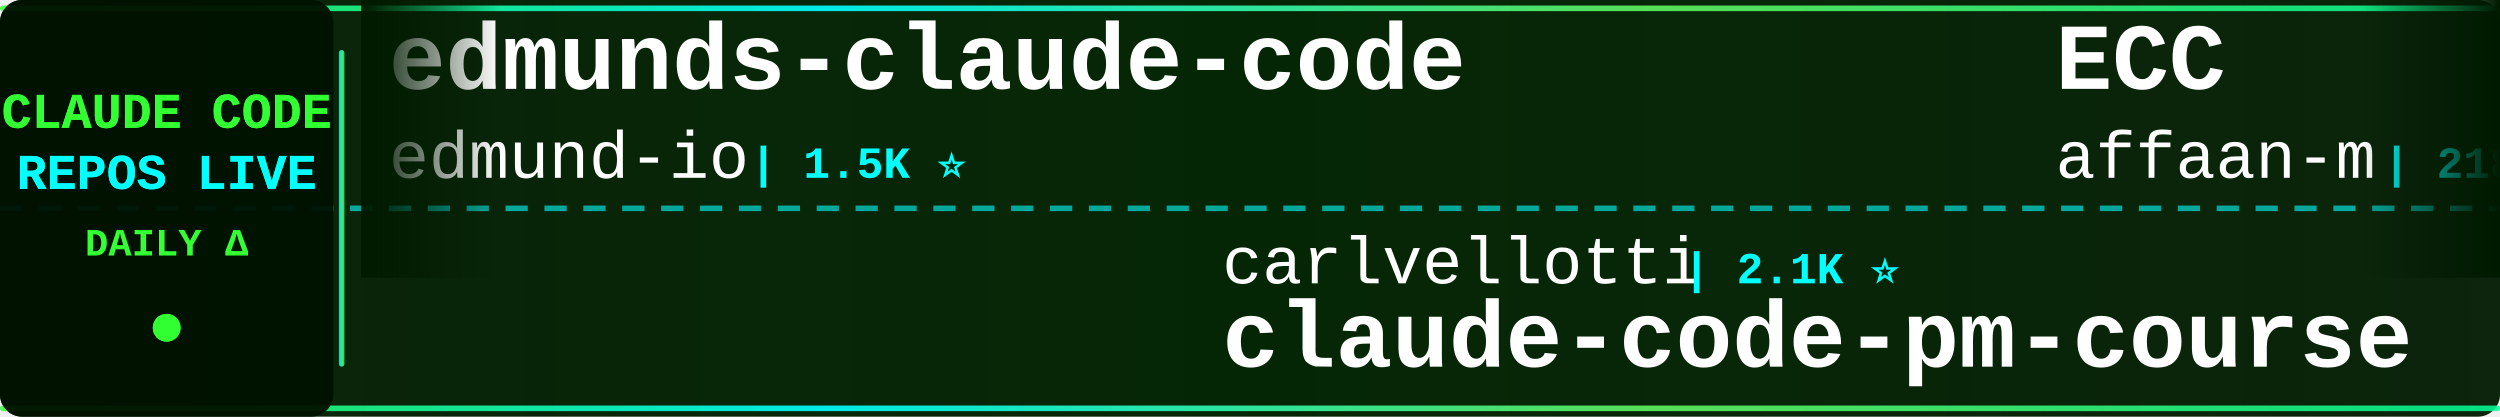
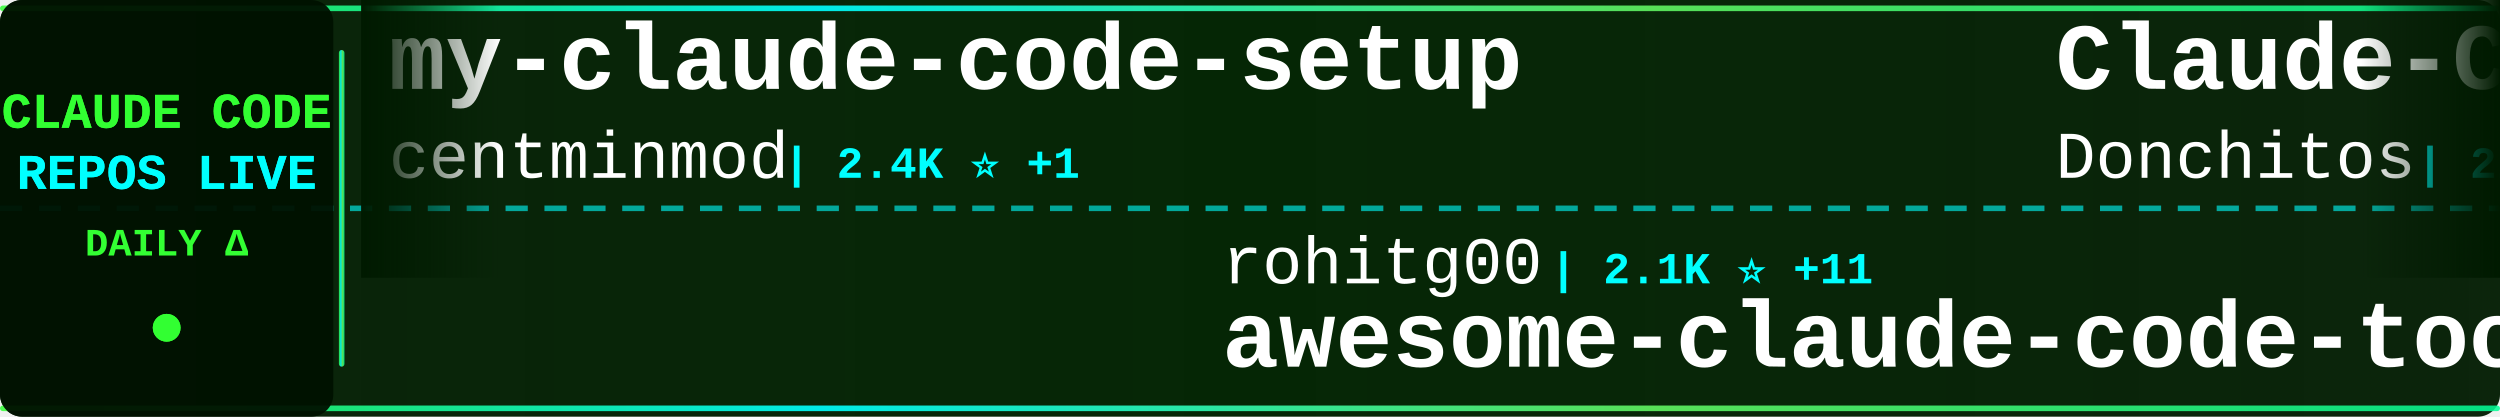
<svg xmlns="http://www.w3.org/2000/svg" width="900" height="150">
  <defs>
    <linearGradient id="tickerBg" x1="0%" y1="0%" x2="100%" y2="0%">
      <stop offset="0%" style="stop-color:#001a00;stop-opacity:0.95" />
      <stop offset="50%" style="stop-color:#002200;stop-opacity:0.98" />
      <stop offset="100%" style="stop-color:#001a00;stop-opacity:0.95" />
    </linearGradient>
    <linearGradient id="borderGrad" x1="0%" y1="0%" x2="100%" y2="0%">
      <stop offset="0%" style="stop-color:#33ff33;stop-opacity:0.85">
        <animate attributeName="stop-opacity" values="0.85;1;0.85" dur="2s" repeatCount="indefinite" />
      </stop>
      <stop offset="33%" style="stop-color:#00ffff;stop-opacity:0.9">
        <animate attributeName="stop-opacity" values="0.9;1;0.9" dur="2.2s" repeatCount="indefinite" />
      </stop>
      <stop offset="66%" style="stop-color:#66ff66;stop-opacity:0.85">
        <animate attributeName="stop-opacity" values="0.85;1;0.85" dur="1.8s" repeatCount="indefinite" />
      </stop>
      <stop offset="100%" style="stop-color:#00ff99;stop-opacity:0.85">
        <animate attributeName="stop-opacity" values="0.85;1;0.85" dur="2s" repeatCount="indefinite" />
      </stop>
    </linearGradient>
    <filter id="textGlow">
      <feGaussianBlur stdDeviation="0.1" result="coloredBlur" />
      <feMerge>
        <feMergeNode in="coloredBlur" />
        <feMergeNode in="SourceGraphic" />
      </feMerge>
    </filter>
    <filter id="metricGlow">
      <feGaussianBlur stdDeviation="0.2" result="coloredBlur" />
      <feMerge>
        <feMergeNode in="coloredBlur" />
        <feMergeNode in="SourceGraphic" />
      </feMerge>
    </filter>
    <linearGradient id="leftFade" x1="0%" y1="0%" x2="100%" y2="0%">
      <stop offset="0%" style="stop-color:#001a00;stop-opacity:1" />
      <stop offset="100%" style="stop-color:#001a00;stop-opacity:0" />
    </linearGradient>
    <linearGradient id="rightFade" x1="0%" y1="0%" x2="100%" y2="0%">
      <stop offset="0%" style="stop-color:#001a00;stop-opacity:0" />
      <stop offset="100%" style="stop-color:#001a00;stop-opacity:1" />
    </linearGradient>
  </defs>
  <rect width="900" height="150" fill="url(#tickerBg)" rx="8" />
  <rect x="0" y="2" width="900" height="2" fill="url(#borderGrad)" rx="1" />
  <rect x="0" y="146" width="900" height="2" fill="url(#borderGrad)" rx="1" />
  <line x1="0" y1="75" x2="900" y2="75" stroke="#00ffff" stroke-width="2" stroke-dasharray="8 6" opacity="0.6" />
  <rect x="0" y="0" width="120" height="150" fill="#001100" opacity="0.95" rx="8" />
  <text x="60" y="46" font-family="'Courier New', monospace" font-size="18" font-weight="bold" fill="#33ff33" text-anchor="middle" filter="url(#textGlow)">
    CLAUDE CODE
  </text>
  <text x="60" y="68" font-family="'Courier New', monospace" font-size="18" font-weight="bold" fill="#00ffff" text-anchor="middle" filter="url(#textGlow)">
    REPOS LIVE
  </text>
  <text x="60" y="92" font-family="'Courier New', monospace" font-size="14" font-weight="bold" fill="#33ff33" text-anchor="middle">
    DAILY Δ
  </text>
  <circle cx="60" cy="118" r="5" fill="#33ff33" filter="url(#metricGlow)">
    <animate attributeName="r" values="4;6;4" dur="1.5s" repeatCount="indefinite" />
    <animate attributeName="opacity" values="0.6;1;0.6" dur="1.5s" repeatCount="indefinite" />
  </circle>
  <rect x="122" y="18" width="2" height="114" fill="url(#borderGrad)" rx="1" />
  <clipPath id="tickerClip">
    <rect x="130" y="0" width="770" height="150" />
  </clipPath>
  <g clip-path="url(#tickerClip)">
    <g id="tickerItems">
      <animateTransform attributeName="transform" attributeType="XML" type="translate" from="0 0" to="-3000 0" dur="54s" repeatCount="indefinite" />
      <g transform="translate(0, 0)">
-         <text x="140" y="32" font-family="'Courier New', monospace" font-size="34" font-weight="bold" fill="#ffffff">edmunds-claude-code</text>
-         <text x="140" y="64" font-family="'Courier New', monospace" font-size="24" font-weight="normal" fill="#ffffff" opacity="1.0">edmund-io</text>
-         <text x="270" y="64" font-family="'Courier New', monospace" font-size="16" font-weight="bold" fill="#00ffff"> | 1.5K ⭐</text>
+         <text x="140" y="32" font-family="'Courier New', monospace" font-size="34" font-weight="bold" fill="#ffffff">my-claude-code-setup</text>
+         <text x="140" y="64" font-family="'Courier New', monospace" font-size="24" font-weight="normal" fill="#ffffff" opacity="1.0">centminmod</text>
+         <text x="282" y="64" font-family="'Courier New', monospace" font-size="16" font-weight="bold" fill="#00ffff"> | 2.4K ⭐ +1</text>
      </g>
      <g transform="translate(300, 0)">
-         <text x="140" y="102" font-family="'Courier New', monospace" font-size="24" font-weight="normal" fill="#ffffff" opacity="1.0">carlvellotti</text>
-         <text x="306" y="102" font-family="'Courier New', monospace" font-size="16" font-weight="bold" fill="#00ffff"> | 2.1K ⭐</text>
-         <text x="140" y="132" font-family="'Courier New', monospace" font-size="34" font-weight="bold" fill="#ffffff">claude-code-pm-course</text>
+         <text x="140" y="102" font-family="'Courier New', monospace" font-size="24" font-weight="normal" fill="#ffffff" opacity="1.0">rohitg00</text>
+         <text x="258" y="102" font-family="'Courier New', monospace" font-size="16" font-weight="bold" fill="#00ffff"> | 2.1K ⭐ +11</text>
+         <text x="140" y="132" font-family="'Courier New', monospace" font-size="34" font-weight="bold" fill="#ffffff">awesome-claude-code-tool...</text>
      </g>
      <g transform="translate(600, 0)">
-         <text x="140" y="32" font-family="'Courier New', monospace" font-size="34" font-weight="bold" fill="#ffffff">ECC</text>
-         <text x="140" y="64" font-family="'Courier New', monospace" font-size="24" font-weight="normal" fill="#ffffff" opacity="1.0">affaan-m</text>
-         <text x="258" y="64" font-family="'Courier New', monospace" font-size="16" font-weight="bold" fill="#00ffff"> | 218.5K ⭐ +581</text>
+         <text x="140" y="32" font-family="'Courier New', monospace" font-size="34" font-weight="bold" fill="#ffffff">Claude-Code-Game-Studios</text>
+         <text x="140" y="64" font-family="'Courier New', monospace" font-size="24" font-weight="normal" fill="#ffffff" opacity="1.0">Donchitos</text>
+         <text x="270" y="64" font-family="'Courier New', monospace" font-size="16" font-weight="bold" fill="#00ffff"> | 22.0K ⭐ +32</text>
      </g>
      <g transform="translate(900, 0)">
-         <text x="140" y="102" font-family="'Courier New', monospace" font-size="24" font-weight="normal" fill="#ffffff" opacity="1.0">hangsman</text>
-         <text x="258" y="102" font-family="'Courier New', monospace" font-size="16" font-weight="bold" fill="#00ffff"> | 787 ⭐ +1</text>
-         <text x="140" y="132" font-family="'Courier New', monospace" font-size="34" font-weight="bold" fill="#ffffff">claude-code-source</text>
+         <text x="140" y="102" font-family="'Courier New', monospace" font-size="24" font-weight="normal" fill="#ffffff" opacity="1.0">ponponon</text>
+         <text x="258" y="102" font-family="'Courier New', monospace" font-size="16" font-weight="bold" fill="#00ffff"> | 2.3K ⭐</text>
+         <text x="140" y="132" font-family="'Courier New', monospace" font-size="34" font-weight="bold" fill="#ffffff">claude_code_src</text>
      </g>
      <g transform="translate(1200, 0)">
-         <text x="140" y="32" font-family="'Courier New', monospace" font-size="34" font-weight="bold" fill="#ffffff">claude-code-webui</text>
-         <text x="140" y="64" font-family="'Courier New', monospace" font-size="24" font-weight="normal" fill="#ffffff" opacity="1.0">sugyan</text>
-         <text x="234" y="64" font-family="'Courier New', monospace" font-size="16" font-weight="bold" fill="#00ffff"> | 1.1K ⭐</text>
+         <text x="140" y="32" font-family="'Courier New', monospace" font-size="34" font-weight="bold" fill="#ffffff">claude-code-book</text>
+         <text x="140" y="64" font-family="'Courier New', monospace" font-size="24" font-weight="normal" fill="#ffffff" opacity="1.0">lintsinghua</text>
+         <text x="294" y="64" font-family="'Courier New', monospace" font-size="16" font-weight="bold" fill="#00ffff"> | 3.7K ⭐ +6</text>
      </g>
      <g transform="translate(1500, 0)">
+         <text x="140" y="102" font-family="'Courier New', monospace" font-size="24" font-weight="normal" fill="#ffffff" opacity="1.0">jqueryscript</text>
+         <text x="306" y="102" font-family="'Courier New', monospace" font-size="16" font-weight="bold" fill="#00ffff"> | 430 ⭐ +2</text>
+         <text x="140" y="132" font-family="'Courier New', monospace" font-size="34" font-weight="bold" fill="#ffffff">awesome-claude-code</text>
+       </g>
+       <g transform="translate(1800, 0)">
+         <text x="140" y="32" font-family="'Courier New', monospace" font-size="34" font-weight="bold" fill="#ffffff">claude-code-local</text>
+         <text x="140" y="64" font-family="'Courier New', monospace" font-size="24" font-weight="normal" fill="#ffffff" opacity="1.0">nicedreamzapp</text>
+         <text x="318" y="64" font-family="'Courier New', monospace" font-size="16" font-weight="bold" fill="#00ffff"> | 2.8K ⭐ +2</text>
+       </g>
+       <g transform="translate(2100, 0)">
+         <text x="140" y="102" font-family="'Courier New', monospace" font-size="24" font-weight="normal" fill="#ffffff" opacity="1.0">frankbria</text>
+         <text x="270" y="102" font-family="'Courier New', monospace" font-size="16" font-weight="bold" fill="#00ffff"> | 9.4K ⭐ +17</text>
+         <text x="140" y="132" font-family="'Courier New', monospace" font-size="34" font-weight="bold" fill="#ffffff">ralph-claude-code</text>
+       </g>
+       <g transform="translate(2400, 0)">
+         <text x="140" y="32" font-family="'Courier New', monospace" font-size="34" font-weight="bold" fill="#ffffff">claude-code-guide</text>
+         <text x="140" y="64" font-family="'Courier New', monospace" font-size="24" font-weight="normal" fill="#ffffff" opacity="1.0">Cranot</text>
+         <text x="234" y="64" font-family="'Courier New', monospace" font-size="16" font-weight="bold" fill="#00ffff"> | 2.8K ⭐ +2</text>
+       </g>
+       <g transform="translate(2700, 0)">
+         <text x="140" y="102" font-family="'Courier New', monospace" font-size="24" font-weight="normal" fill="#ffffff" opacity="1.0">shanraisshan</text>
+         <text x="306" y="102" font-family="'Courier New', monospace" font-size="16" font-weight="bold" fill="#00ffff"> | 58.4K ⭐ +52</text>
+         <text x="140" y="132" font-family="'Courier New', monospace" font-size="34" font-weight="bold" fill="#ffffff">claude-code-best-practic...</text>
+       </g>
+       <g transform="translate(3000, 0)">
+         <text x="140" y="32" font-family="'Courier New', monospace" font-size="34" font-weight="bold" fill="#ffffff">my-claude-code-setup</text>
+         <text x="140" y="64" font-family="'Courier New', monospace" font-size="24" font-weight="normal" fill="#ffffff" opacity="1.0">centminmod</text>
+         <text x="282" y="64" font-family="'Courier New', monospace" font-size="16" font-weight="bold" fill="#00ffff"> | 2.4K ⭐ +1</text>
+       </g>
+       <g transform="translate(3300, 0)">
        <text x="140" y="102" font-family="'Courier New', monospace" font-size="24" font-weight="normal" fill="#ffffff" opacity="1.0">rohitg00</text>
-         <text x="258" y="102" font-family="'Courier New', monospace" font-size="16" font-weight="bold" fill="#00ffff"> | 2.1K ⭐ +10</text>
+         <text x="258" y="102" font-family="'Courier New', monospace" font-size="16" font-weight="bold" fill="#00ffff"> | 2.1K ⭐ +11</text>
        <text x="140" y="132" font-family="'Courier New', monospace" font-size="34" font-weight="bold" fill="#ffffff">awesome-claude-code-tool...</text>
      </g>
-       <g transform="translate(1800, 0)">
-         <text x="140" y="32" font-family="'Courier New', monospace" font-size="34" font-weight="bold" fill="#ffffff">Auto-claude-code-researc...</text>
-         <text x="140" y="64" font-family="'Courier New', monospace" font-size="24" font-weight="normal" fill="#ffffff" opacity="1.0">wanshuiyin</text>
-         <text x="282" y="64" font-family="'Courier New', monospace" font-size="16" font-weight="bold" fill="#00ffff"> | 12.4K ⭐ +36</text>
-       </g>
-       <g transform="translate(2100, 0)">
-         <text x="140" y="102" font-family="'Courier New', monospace" font-size="24" font-weight="normal" fill="#ffffff" opacity="1.0">pengchengneo</text>
-         <text x="306" y="102" font-family="'Courier New', monospace" font-size="16" font-weight="bold" fill="#00ffff"> | 1.5K ⭐ +2</text>
-         <text x="140" y="132" font-family="'Courier New', monospace" font-size="34" font-weight="bold" fill="#ffffff">Claude-Code</text>
-       </g>
-       <g transform="translate(2400, 0)">
-         <text x="140" y="32" font-family="'Courier New', monospace" font-size="34" font-weight="bold" fill="#ffffff">collection-claude-code-s...</text>
-         <text x="140" y="64" font-family="'Courier New', monospace" font-size="24" font-weight="normal" fill="#ffffff" opacity="1.0">chauncygu</text>
-         <text x="270" y="64" font-family="'Courier New', monospace" font-size="16" font-weight="bold" fill="#00ffff"> | 2.7K ⭐ +7</text>
-       </g>
-       <g transform="translate(2700, 0)">
-         <text x="140" y="102" font-family="'Courier New', monospace" font-size="24" font-weight="normal" fill="#ffffff" opacity="1.0">musistudio</text>
-         <text x="282" y="102" font-family="'Courier New', monospace" font-size="16" font-weight="bold" fill="#00ffff"> | 35.1K ⭐ +20</text>
-         <text x="140" y="132" font-family="'Courier New', monospace" font-size="34" font-weight="bold" fill="#ffffff">claude-code-router</text>
-       </g>
-       <g transform="translate(3000, 0)">
-         <text x="140" y="32" font-family="'Courier New', monospace" font-size="34" font-weight="bold" fill="#ffffff">edmunds-claude-code</text>
-         <text x="140" y="64" font-family="'Courier New', monospace" font-size="24" font-weight="normal" fill="#ffffff" opacity="1.0">edmund-io</text>
-         <text x="270" y="64" font-family="'Courier New', monospace" font-size="16" font-weight="bold" fill="#00ffff"> | 1.5K ⭐</text>
-       </g>
-       <g transform="translate(3300, 0)">
-         <text x="140" y="102" font-family="'Courier New', monospace" font-size="24" font-weight="normal" fill="#ffffff" opacity="1.0">carlvellotti</text>
-         <text x="306" y="102" font-family="'Courier New', monospace" font-size="16" font-weight="bold" fill="#00ffff"> | 2.1K ⭐</text>
-         <text x="140" y="132" font-family="'Courier New', monospace" font-size="34" font-weight="bold" fill="#ffffff">claude-code-pm-course</text>
-       </g>
      <g transform="translate(3600, 0)">
-         <text x="140" y="32" font-family="'Courier New', monospace" font-size="34" font-weight="bold" fill="#ffffff">ECC</text>
-         <text x="140" y="64" font-family="'Courier New', monospace" font-size="24" font-weight="normal" fill="#ffffff" opacity="1.0">affaan-m</text>
-         <text x="258" y="64" font-family="'Courier New', monospace" font-size="16" font-weight="bold" fill="#00ffff"> | 218.5K ⭐ +581</text>
+         <text x="140" y="32" font-family="'Courier New', monospace" font-size="34" font-weight="bold" fill="#ffffff">Claude-Code-Game-Studios</text>
+         <text x="140" y="64" font-family="'Courier New', monospace" font-size="24" font-weight="normal" fill="#ffffff" opacity="1.0">Donchitos</text>
+         <text x="270" y="64" font-family="'Courier New', monospace" font-size="16" font-weight="bold" fill="#00ffff"> | 22.0K ⭐ +32</text>
      </g>
      <g transform="translate(3900, 0)">
-         <text x="140" y="102" font-family="'Courier New', monospace" font-size="24" font-weight="normal" fill="#ffffff" opacity="1.0">hangsman</text>
-         <text x="258" y="102" font-family="'Courier New', monospace" font-size="16" font-weight="bold" fill="#00ffff"> | 787 ⭐ +1</text>
-         <text x="140" y="132" font-family="'Courier New', monospace" font-size="34" font-weight="bold" fill="#ffffff">claude-code-source</text>
+         <text x="140" y="102" font-family="'Courier New', monospace" font-size="24" font-weight="normal" fill="#ffffff" opacity="1.0">ponponon</text>
+         <text x="258" y="102" font-family="'Courier New', monospace" font-size="16" font-weight="bold" fill="#00ffff"> | 2.3K ⭐</text>
+         <text x="140" y="132" font-family="'Courier New', monospace" font-size="34" font-weight="bold" fill="#ffffff">claude_code_src</text>
      </g>
    </g>
  </g>
  <rect x="130" y="0" width="50" height="100" fill="url(#leftFade)" />
  <rect x="850" y="0" width="50" height="100" fill="url(#rightFade)" />
</svg>
